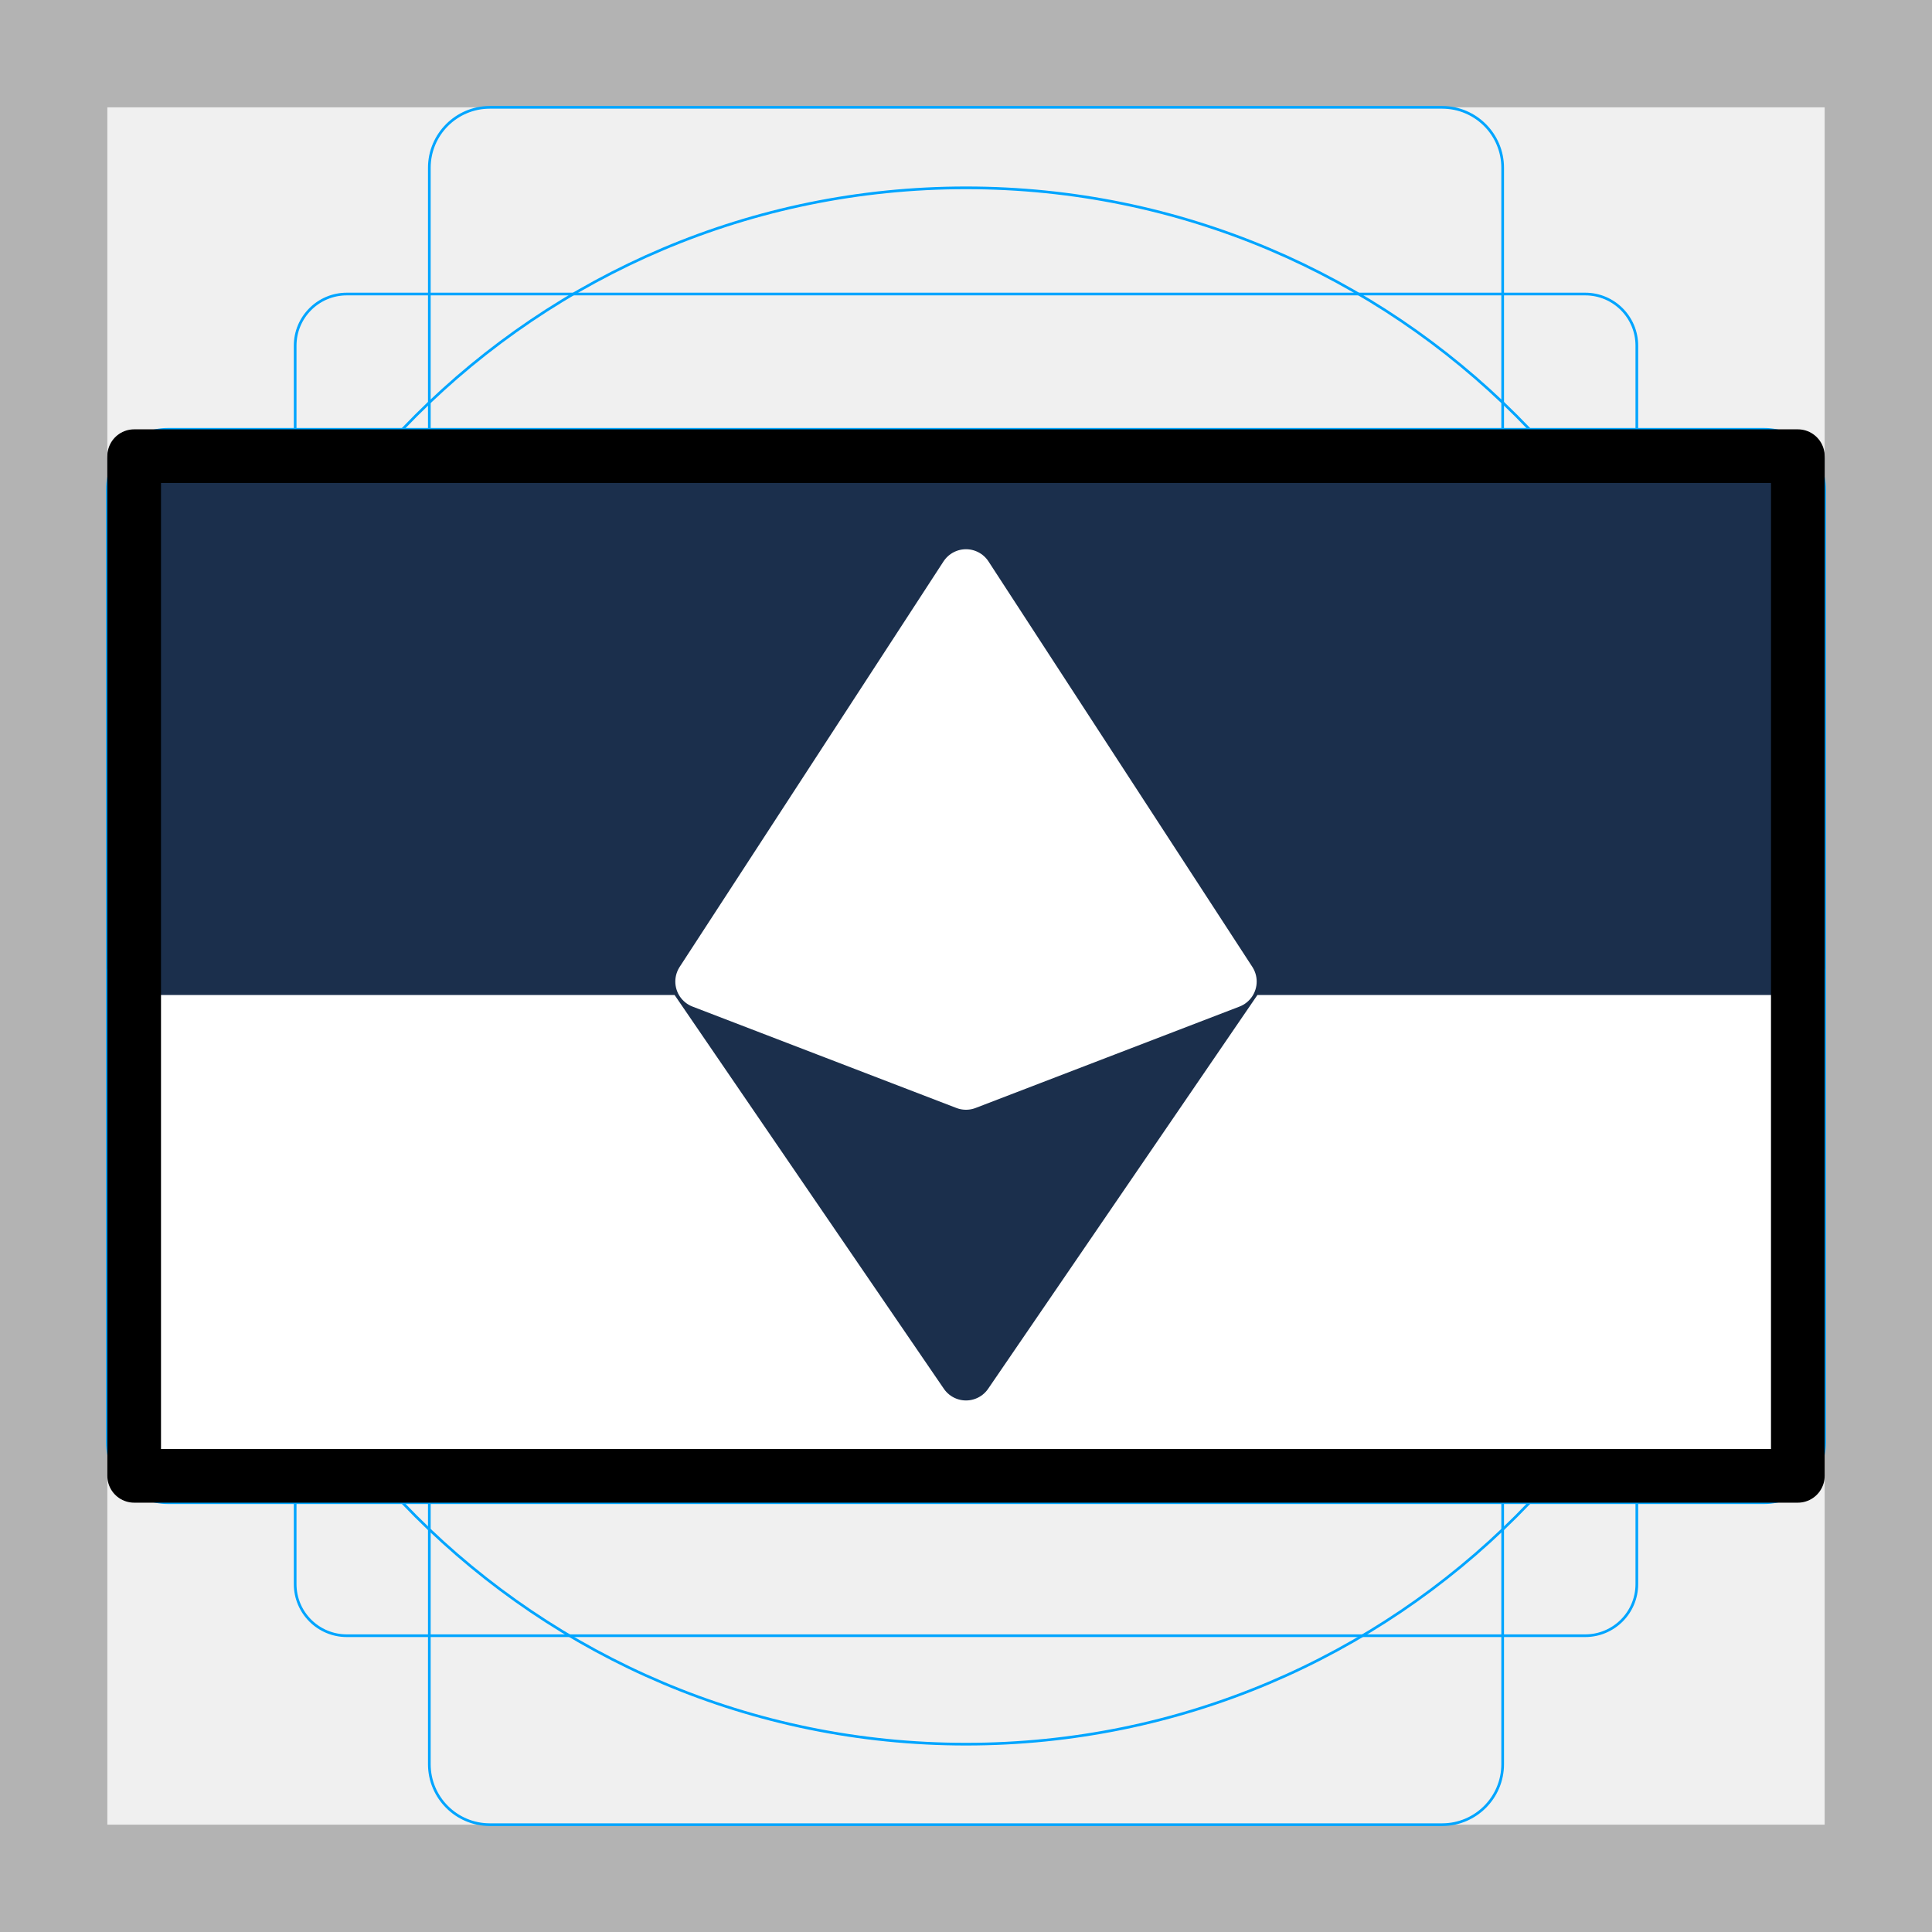
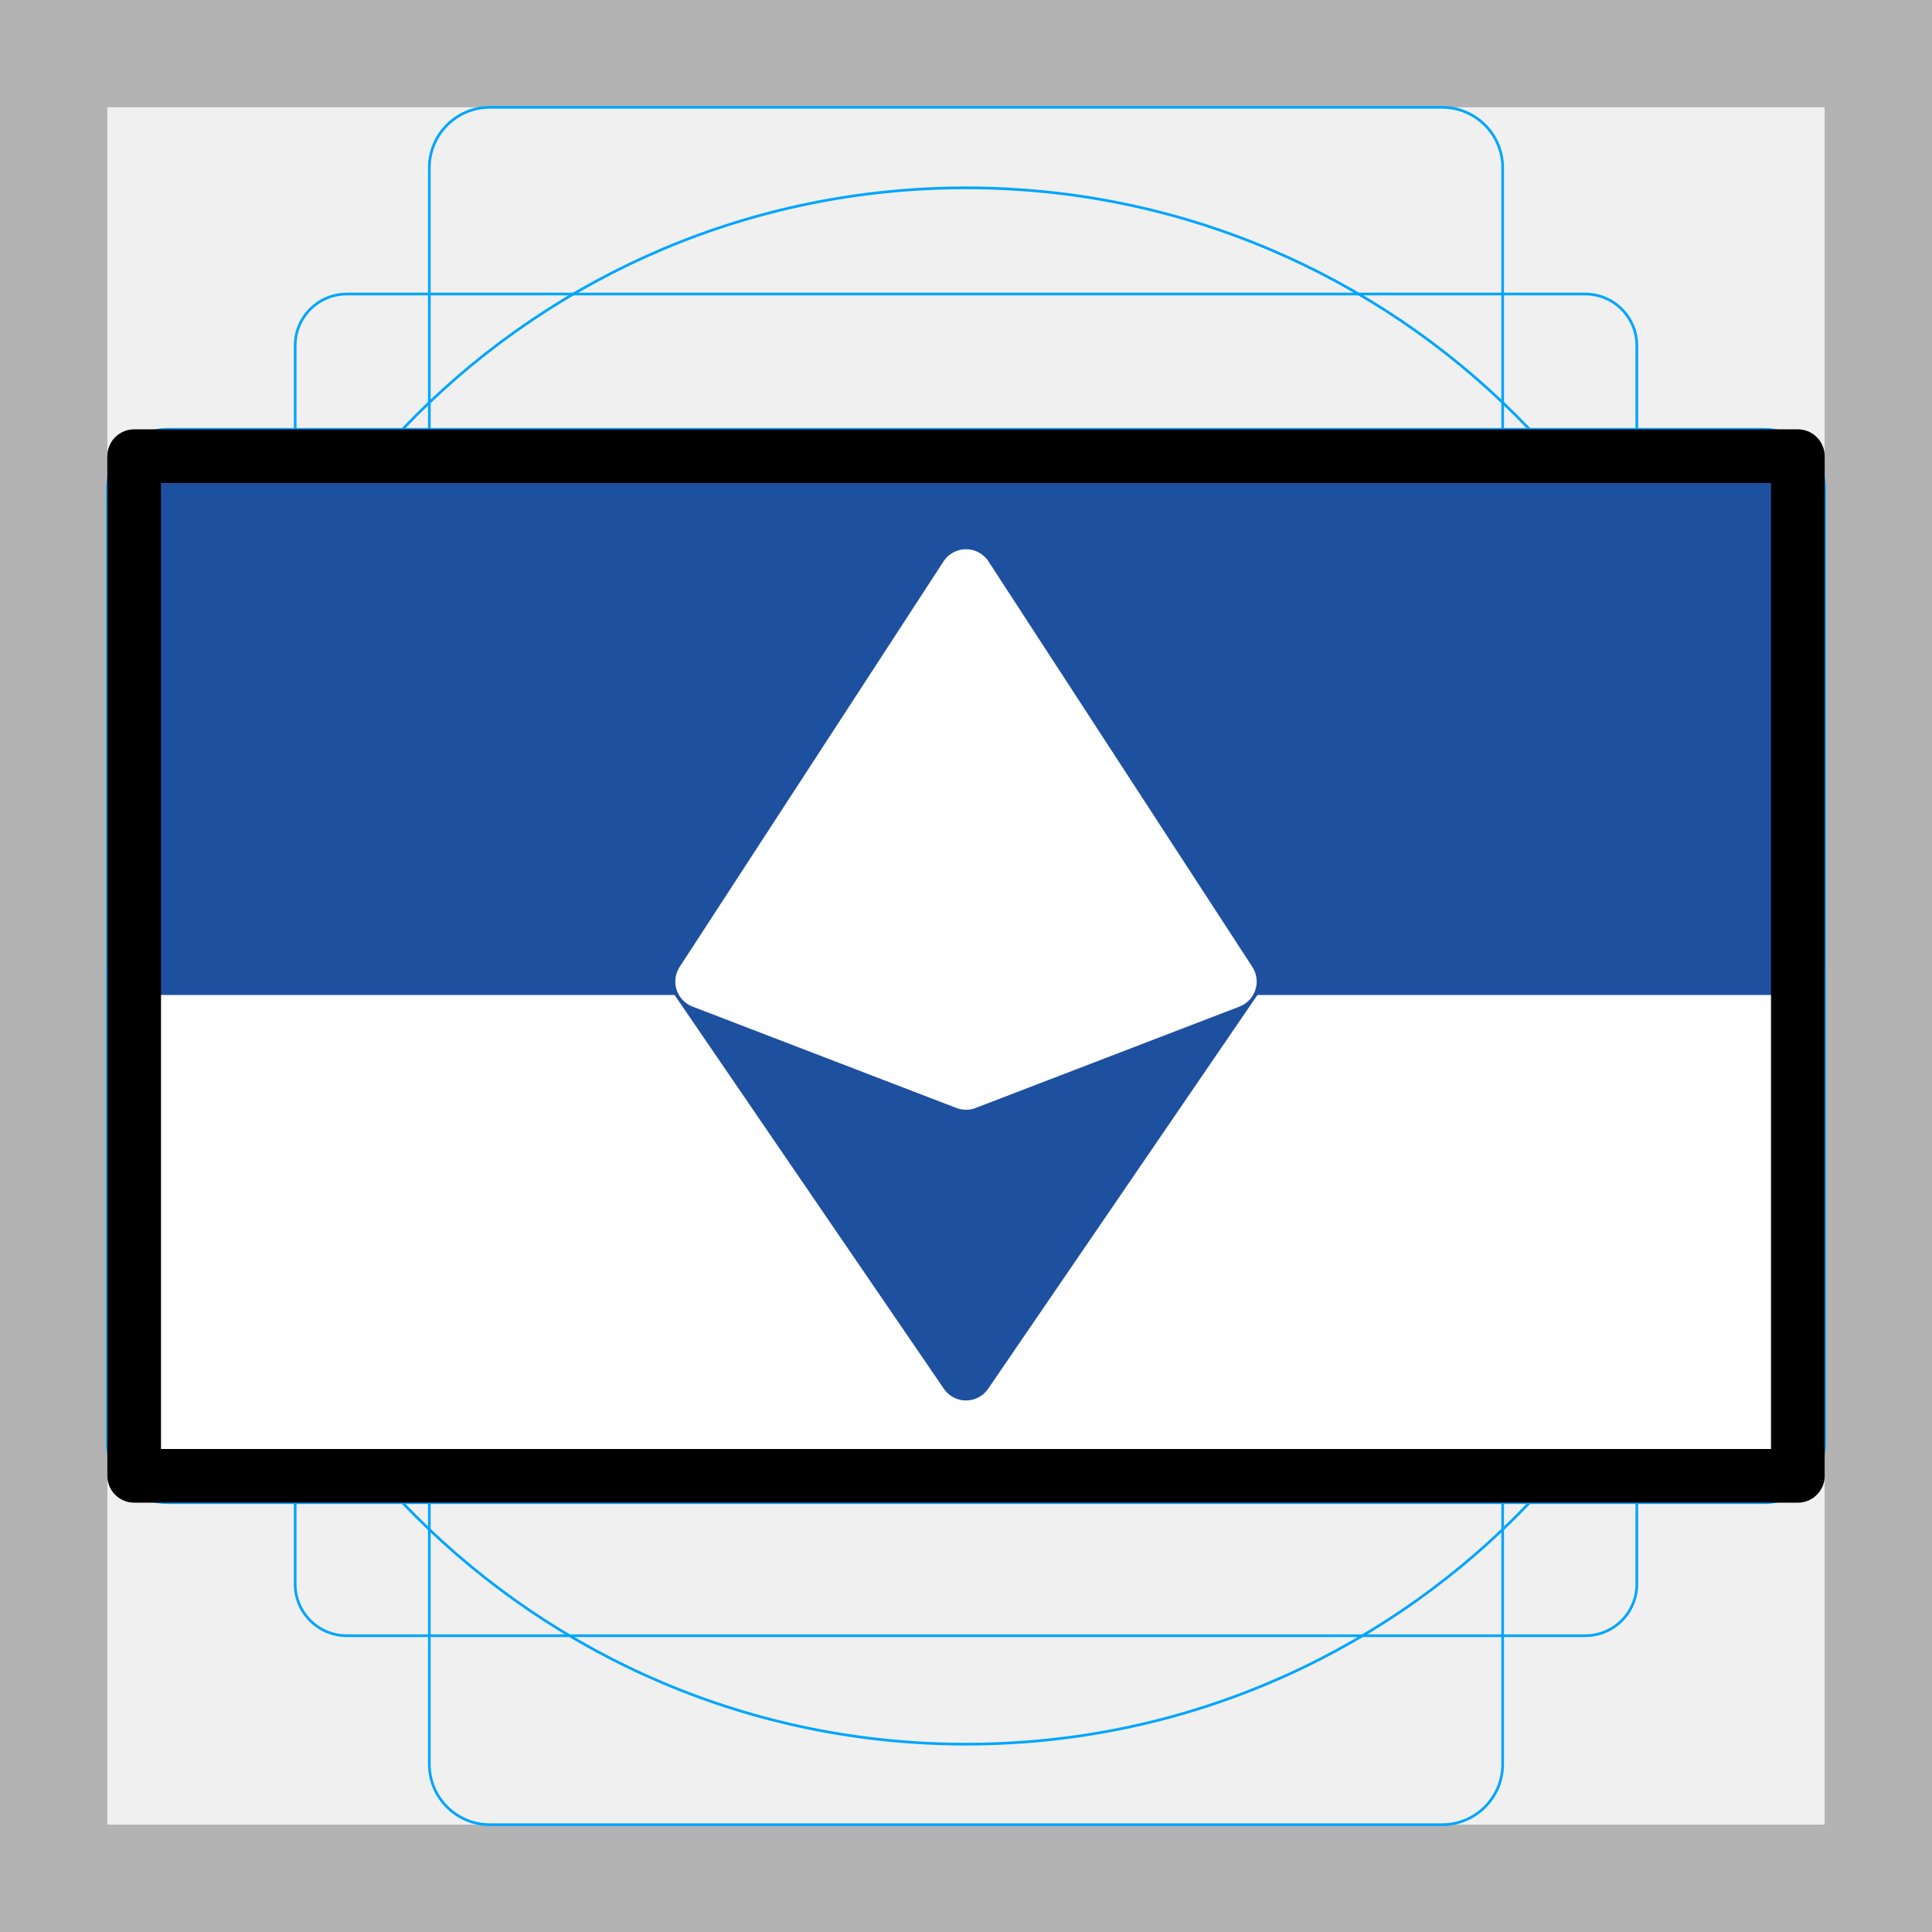
<svg xmlns="http://www.w3.org/2000/svg" id="emoji" viewBox="0 0 72 72">
  <g id="grid">
    <path fill="#b3b3b3" d="M68,4V68H4V4H68m4-4H0V72H72V0Z" />
    <path fill="none" stroke="#00a5ff" stroke-miterlimit="10" stroke-width="0.1" d="M12.923,10.958H59.077A1.923,1.923,0,0,1,61,12.881V59.035a1.923,1.923,0,0,1-1.923,1.923H12.923A1.923,1.923,0,0,1,11,59.035V12.881A1.923,1.923,0,0,1,12.923,10.958Z" />
    <rect x="16" y="4" rx="2.254" ry="2.254" width="40" height="64" fill="none" stroke="#00a5ff" stroke-miterlimit="10" stroke-width="0.1" />
    <rect x="16" y="4" rx="2.254" ry="2.254" width="40" height="64" transform="translate(72) rotate(90)" fill="none" stroke="#00a5ff" stroke-miterlimit="10" stroke-width="0.1" />
    <circle cx="36" cy="36" r="29" fill="none" stroke="#00a5ff" stroke-miterlimit="10" stroke-width="0.1" />
  </g>
  <g id="color">
    <rect x="5" y="17.08" width="62" height="38" fill="#FFF" />
-     <path fill="#1B2F4C" stroke="#1B2F4C" stroke-linecap="round" stroke-linejoin="round" stroke-width="2" d="m 5 17.08 l 62 0 l 0 19 l -20.667 0 l -10.333 15.111 l -10.333 -15.111 l -20.667 0 l 0 -19" />
+     <path fill="#1E50A0" stroke="#1E50A0" stroke-linecap="round" stroke-linejoin="round" stroke-width="2" d="m 5 17.08 l 62 0 l 0 19 l -20.667 0 l -10.333 15.111 l -10.333 -15.111 l -20.667 0 l 0 -19" />
    <path fill="#FFF" stroke="#FFF" stroke-linecap="round" stroke-linejoin="round" stroke-width="2" d="m 36 21.468 l 9.833 15.111 l -9.833 3.778 l -9.833 -3.778 l 9.833 -15.111" />
  </g>
  <g id="line">
    <rect x="5" y="17" width="62" height="38" fill="none" stroke="#000" stroke-linecap="round" stroke-linejoin="round" stroke-width="2" />
  </g>
</svg>
